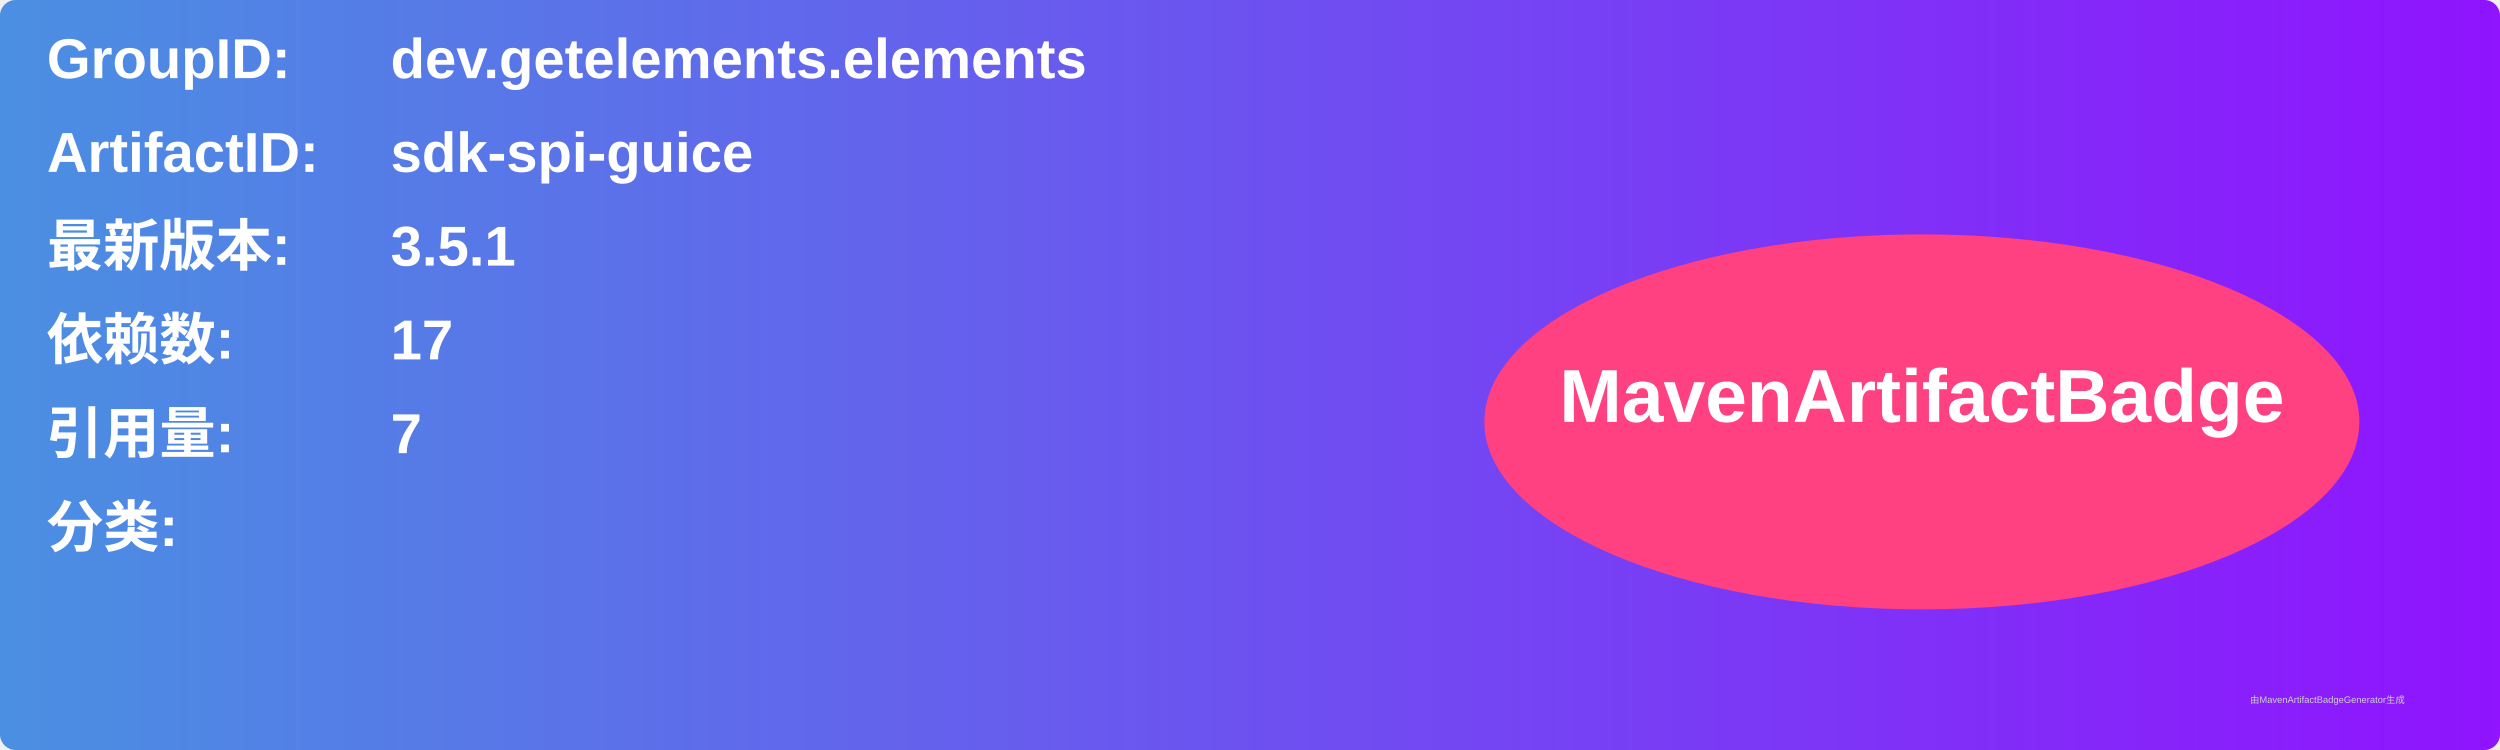
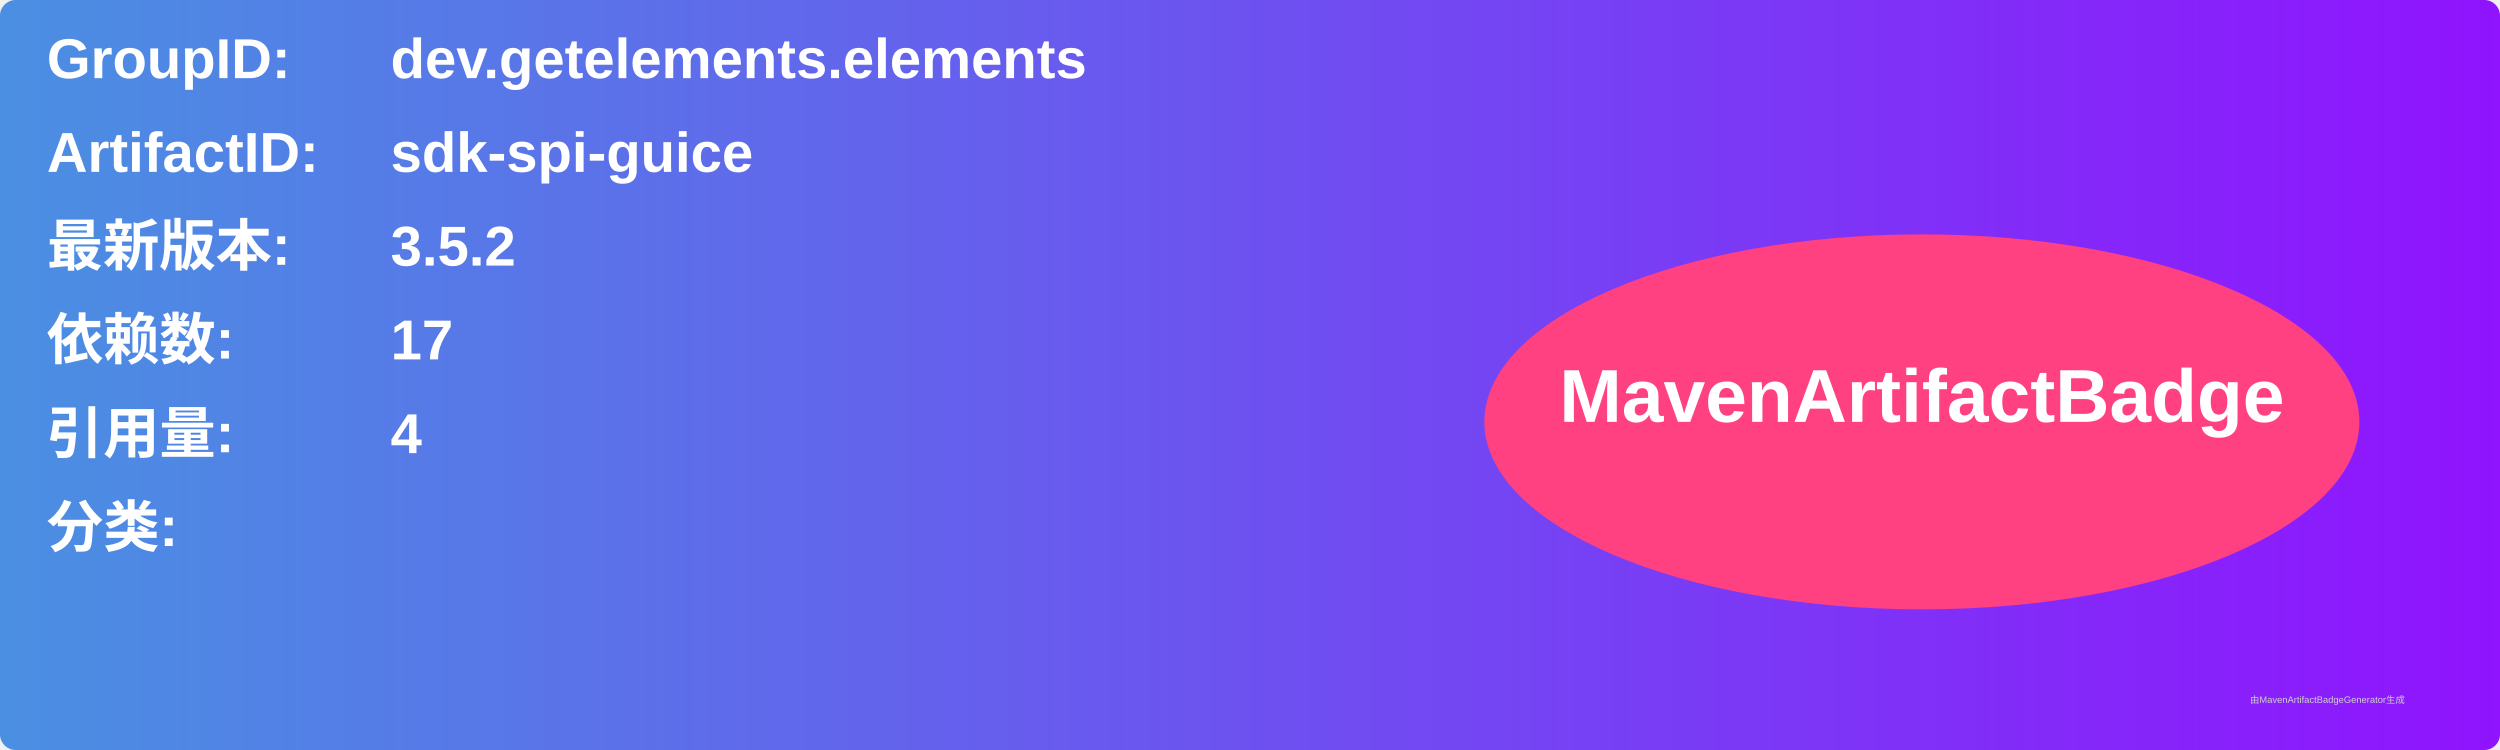
<svg xmlns="http://www.w3.org/2000/svg" width="800" height="240" viewBox="0 0 800 240">
  <linearGradient id="grad" x1="0%" y1="0%" x2="100%" y2="0%">
    <stop offset="0%" stop-color="#4a90e2" />
    <stop offset="100%" stop-color="#9013fe" />
  </linearGradient>
  <rect width="100%" height="100%" rx="5" ry="5" fill="url(#grad)" />
  <g transform="translate(15, 15)">
    <text x="0" y="10" font-family="Arial" font-size="18" fill="white" font-weight="bold" width="260">GroupID:</text>
    <text x="110" y="10" font-family="Arial" font-size="18" fill="white" font-weight="bold" width="460">dev.getelements.elements</text>
    <text x="0" y="40" font-family="Arial" font-size="18" fill="white" font-weight="bold" width="260">ArtifactID:</text>
    <text x="110" y="40" font-family="Arial" font-size="18" fill="white" font-weight="bold" width="460">sdk-spi-guice</text>
    <text x="0" y="70" font-family="Arial" font-size="18" fill="white" font-weight="bold">最新版本:</text>
    <text x="110" y="70" font-family="Arial" font-size="18" fill="white" font-weight="bold">
-       <tspan font-weight="bold">3.5.1</tspan>
+       <tspan font-weight="bold">3.5.2</tspan>
    </text>
    <text x="0" y="100" font-family="Arial" font-size="18" fill="white" font-weight="bold">依赖数: </text>
    <text x="110" y="100" font-family="Arial" font-size="18" fill="white">
      <tspan font-weight="bold">17</tspan>
    </text>
    <text x="0" y="130" font-family="Arial" font-size="18" fill="white" font-weight="bold">引用量: </text>
    <text x="110" y="130" font-family="Arial" font-size="18" fill="white">
-       <tspan font-weight="bold">7</tspan>
+       <tspan font-weight="bold">4</tspan>
    </text>
    <text x="0" y="160" font-family="Arial" font-size="18" fill="white" font-weight="bold">分类:</text>
    <text x="10" y="190" font-family="Arial" font-size="10" fill="white">
      <tspan font-weight="bold" />
    </text>
    <ellipse cx="600" cy="120" rx="140" ry="60" fill="#ff4081" />
    <text x="600" y="120" text-anchor="middle" font-family="Arial" font-size="24" fill="white" font-weight="bold">MavenArtifactBadge</text>
  </g>
  <text x="720" y="225" font-family="Arial" font-size="3" fill="#d0d0d0">由MavenArtifactBadgeGenerator生成</text>
</svg>
